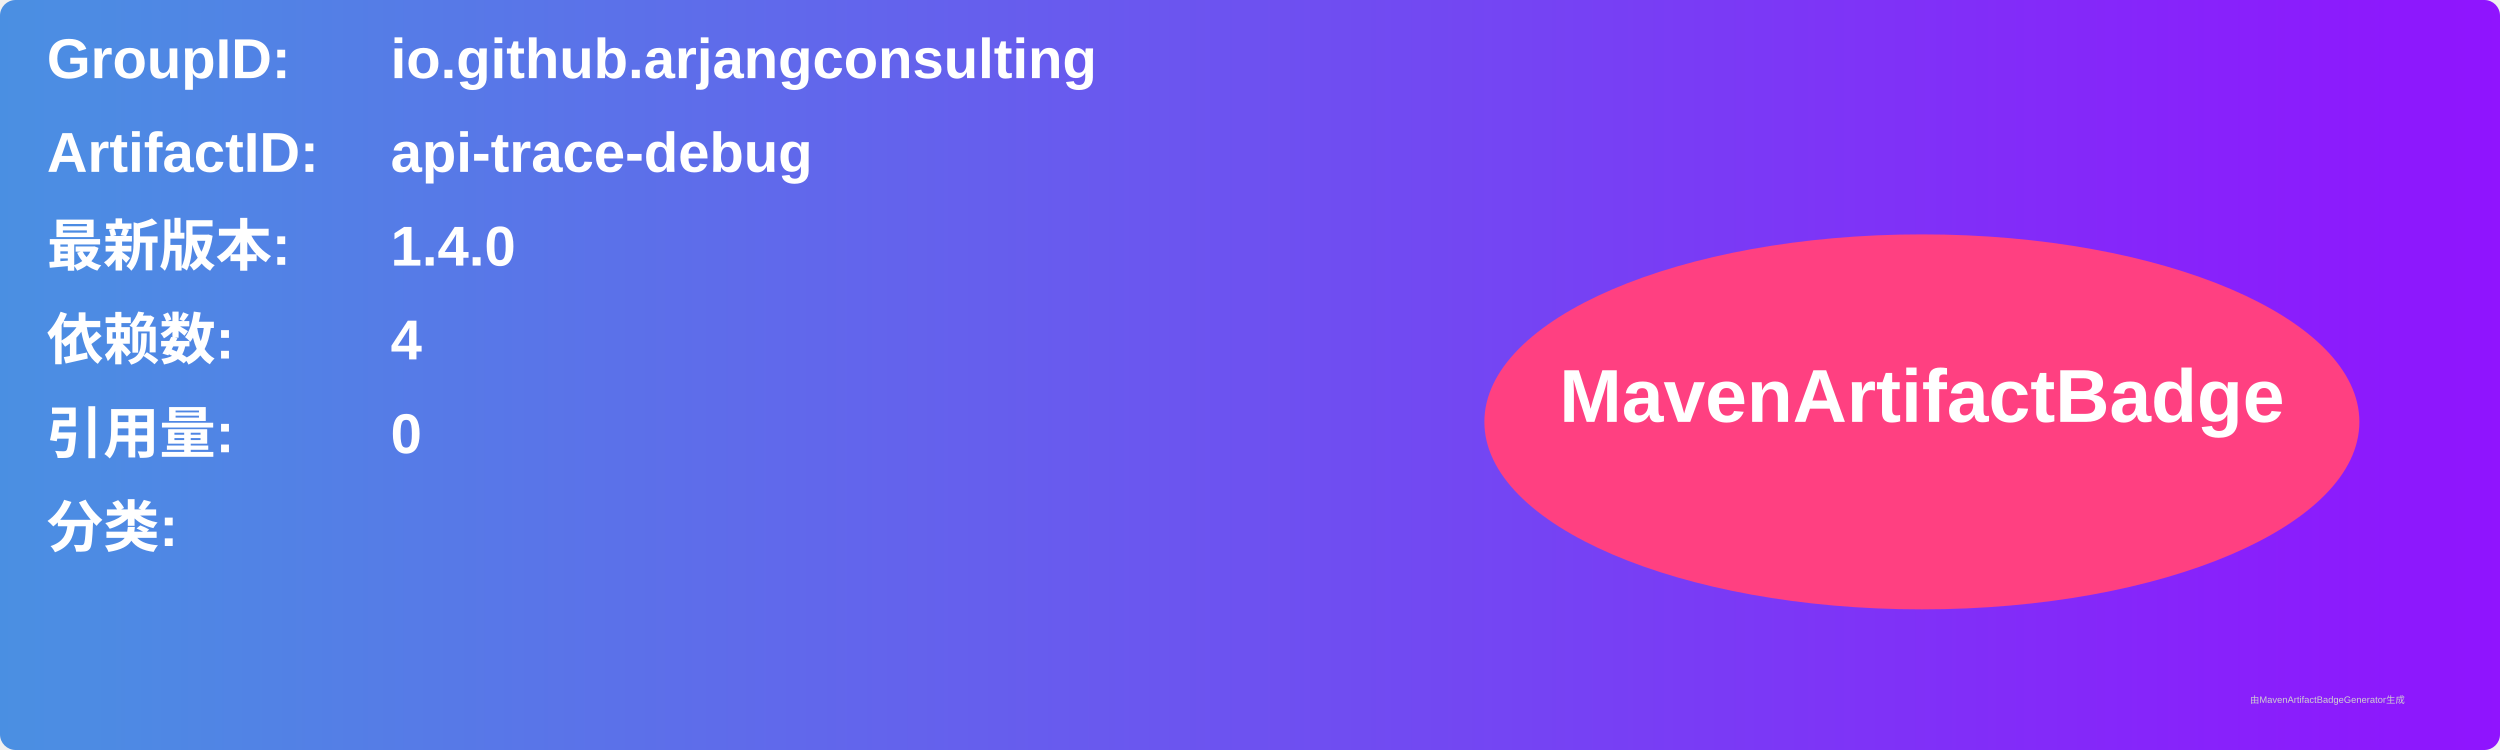
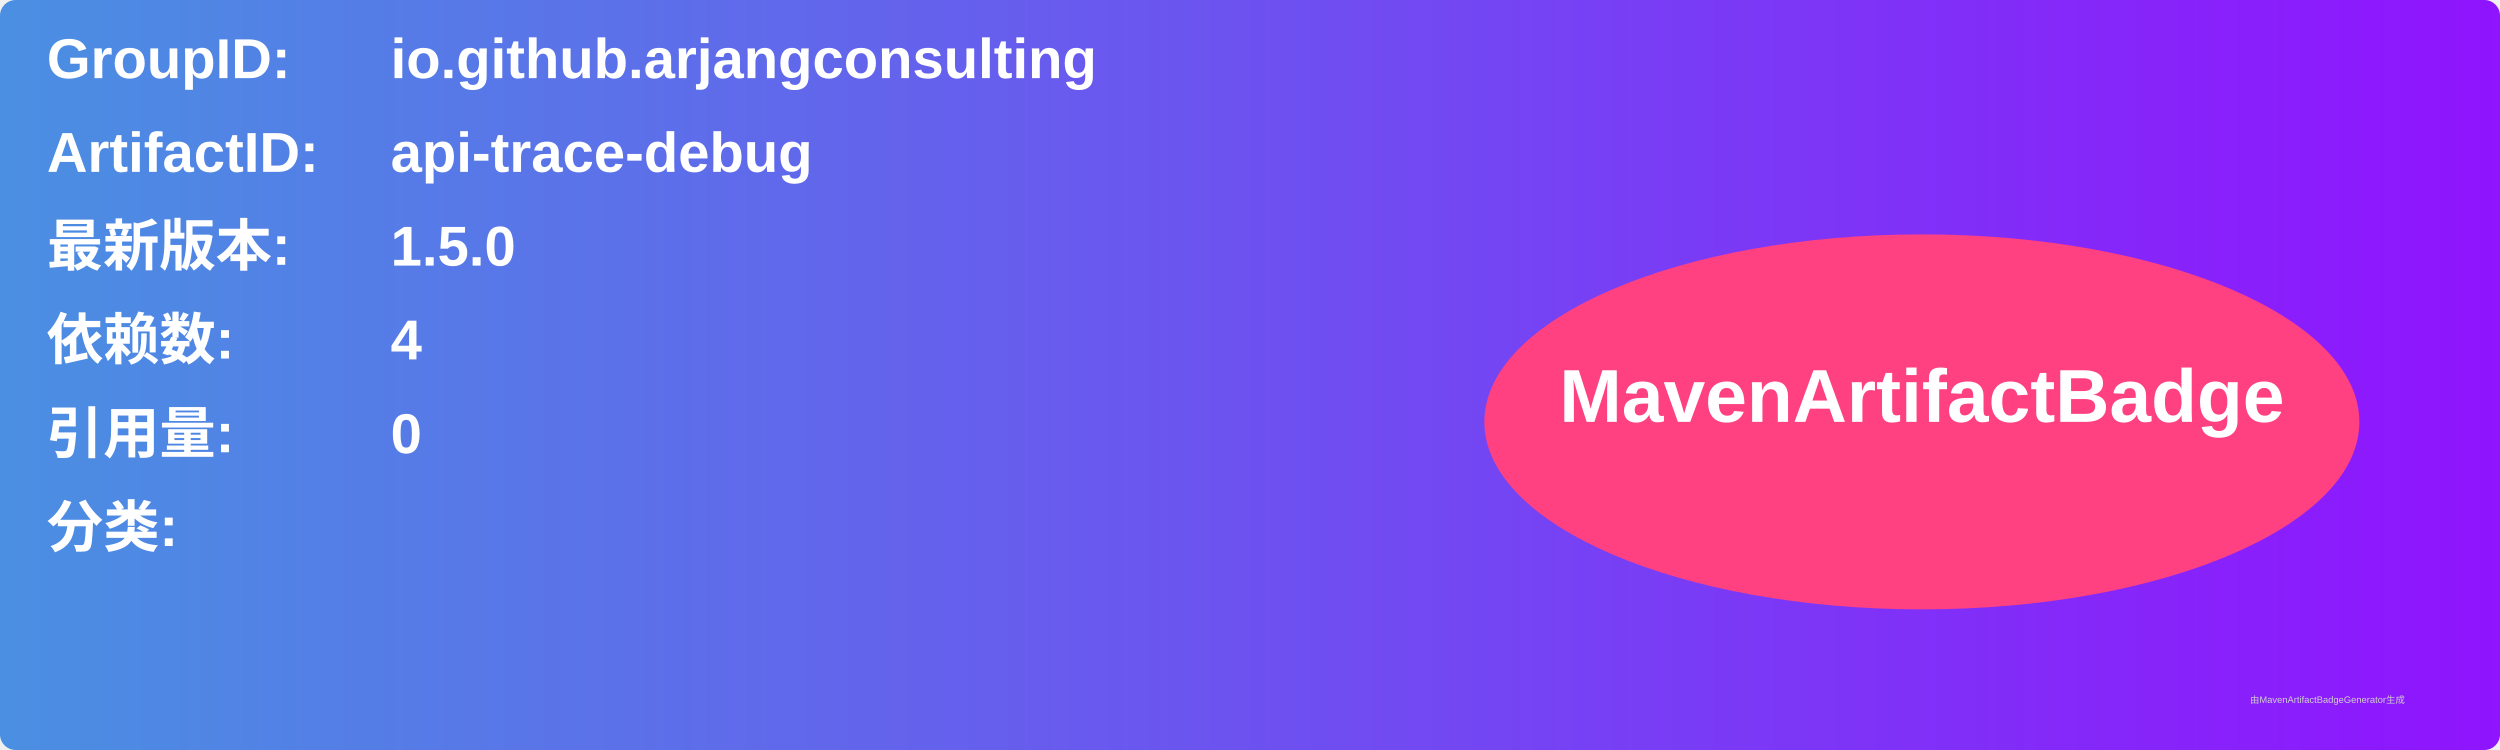
<svg xmlns="http://www.w3.org/2000/svg" width="800" height="240" viewBox="0 0 800 240">
  <linearGradient id="grad" x1="0%" y1="0%" x2="100%" y2="0%">
    <stop offset="0%" stop-color="#4a90e2" />
    <stop offset="100%" stop-color="#9013fe" />
  </linearGradient>
  <rect width="100%" height="100%" rx="5" ry="5" fill="url(#grad)" />
  <g transform="translate(15, 15)">
    <text x="0" y="10" font-family="Arial" font-size="18" fill="white" font-weight="bold" width="260">GroupID:</text>
    <text x="110" y="10" font-family="Arial" font-size="18" fill="white" font-weight="bold" width="460">io.github.arjangconsulting</text>
    <text x="0" y="40" font-family="Arial" font-size="18" fill="white" font-weight="bold" width="260">ArtifactID:</text>
    <text x="110" y="40" font-family="Arial" font-size="18" fill="white" font-weight="bold" width="460">api-trace-debug</text>
    <text x="0" y="70" font-family="Arial" font-size="18" fill="white" font-weight="bold">最新版本:</text>
    <text x="110" y="70" font-family="Arial" font-size="18" fill="white" font-weight="bold">
-       <tspan font-weight="bold">1.4.0</tspan>
+       <tspan font-weight="bold">1.5.0</tspan>
    </text>
    <text x="0" y="100" font-family="Arial" font-size="18" fill="white" font-weight="bold">依赖数: </text>
    <text x="110" y="100" font-family="Arial" font-size="18" fill="white">
      <tspan font-weight="bold">4</tspan>
    </text>
    <text x="0" y="130" font-family="Arial" font-size="18" fill="white" font-weight="bold">引用量: </text>
    <text x="110" y="130" font-family="Arial" font-size="18" fill="white">
      <tspan font-weight="bold">0</tspan>
    </text>
    <text x="0" y="160" font-family="Arial" font-size="18" fill="white" font-weight="bold">分类:</text>
    <text x="10" y="190" font-family="Arial" font-size="10" fill="white">
      <tspan font-weight="bold" />
    </text>
    <ellipse cx="600" cy="120" rx="140" ry="60" fill="#ff4081" />
    <text x="600" y="120" text-anchor="middle" font-family="Arial" font-size="24" fill="white" font-weight="bold">MavenArtifactBadge</text>
  </g>
  <text x="720" y="225" font-family="Arial" font-size="3" fill="#d0d0d0">由MavenArtifactBadgeGenerator生成</text>
</svg>
